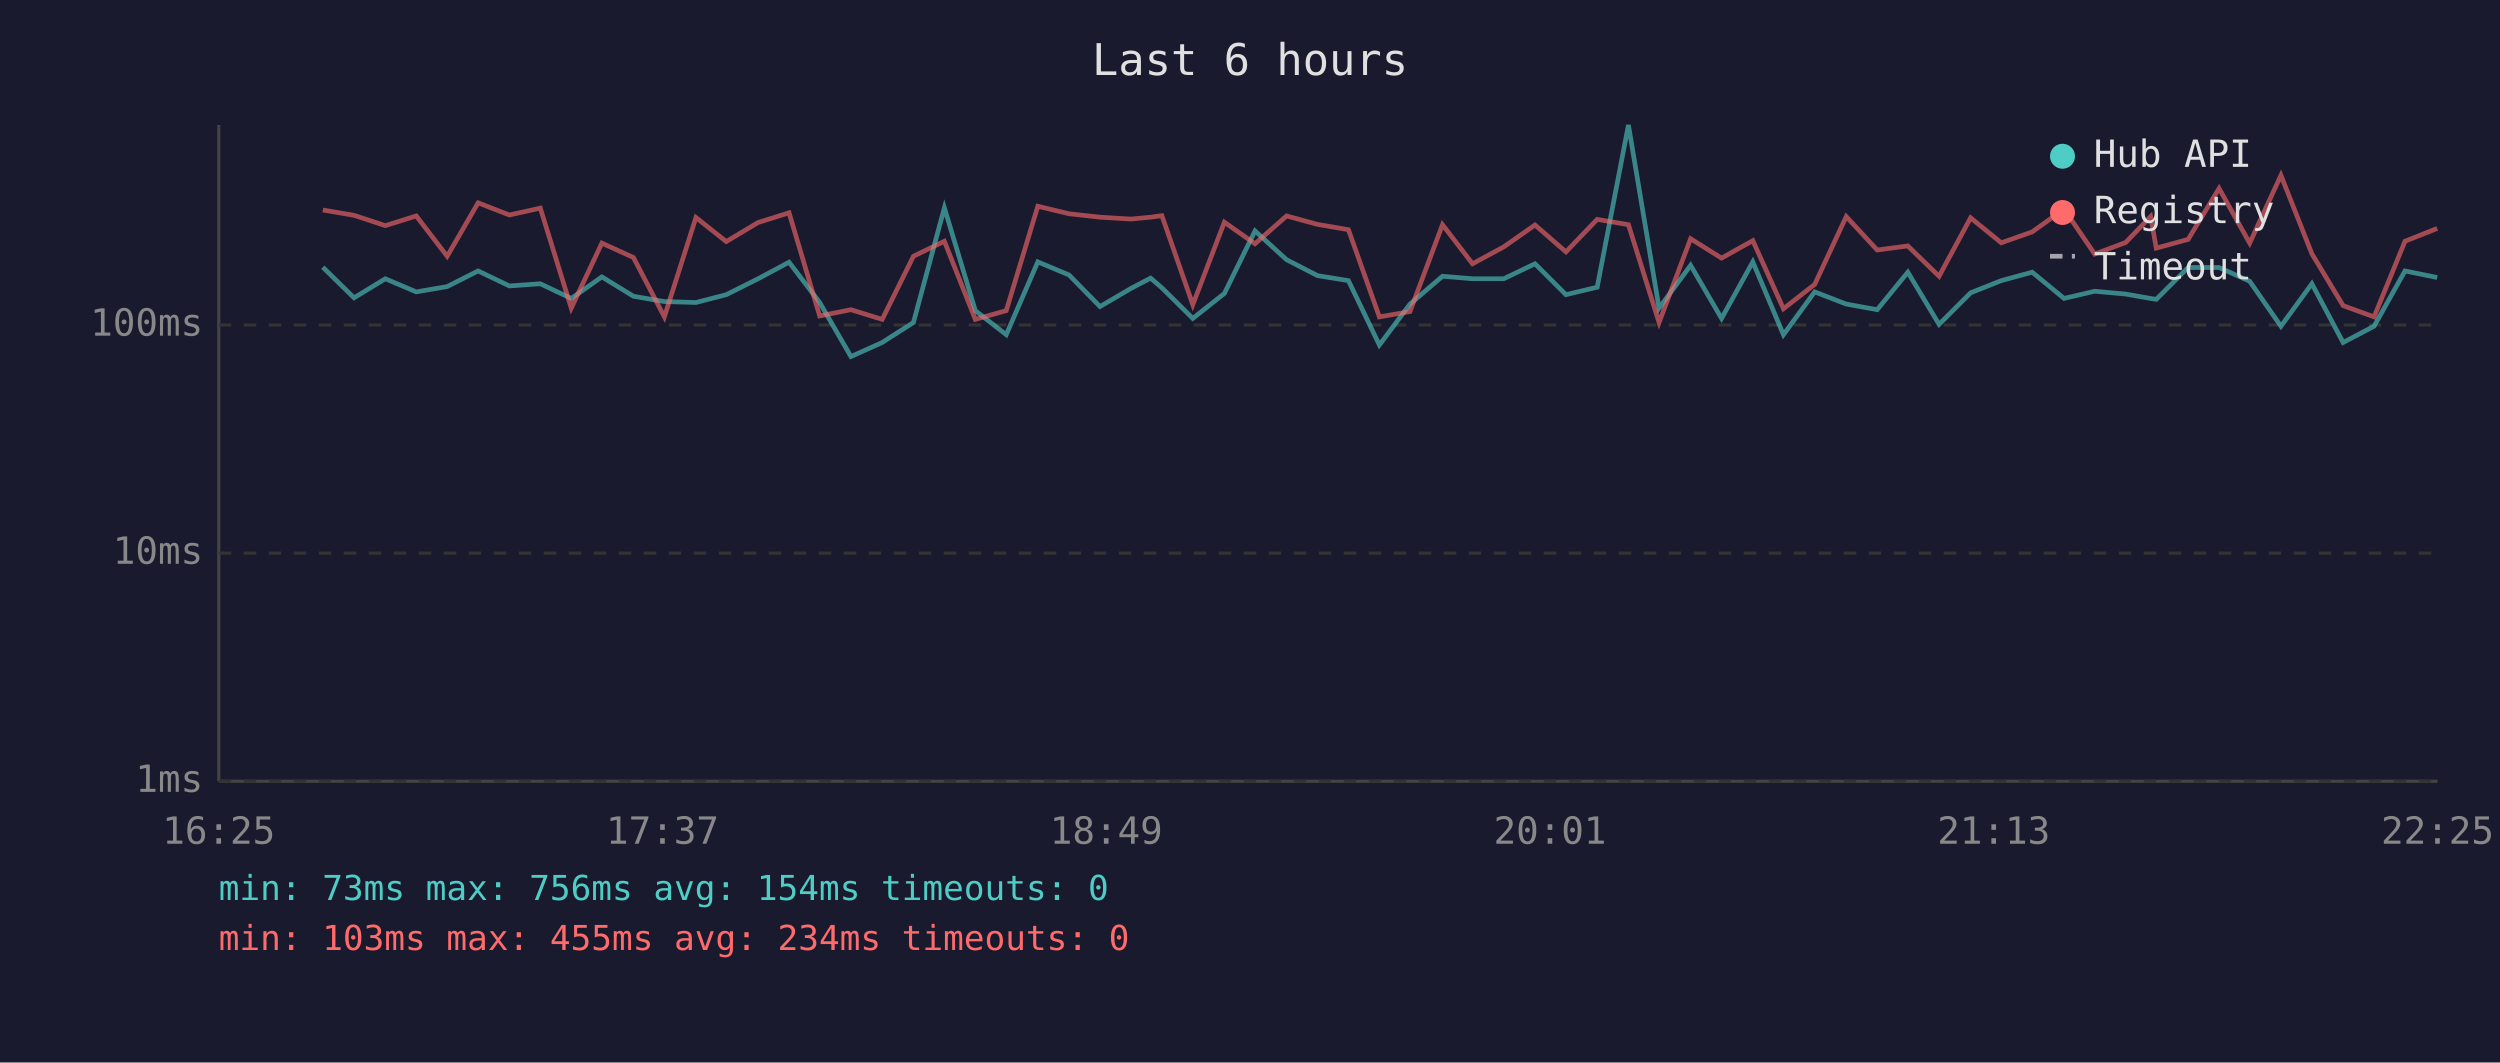
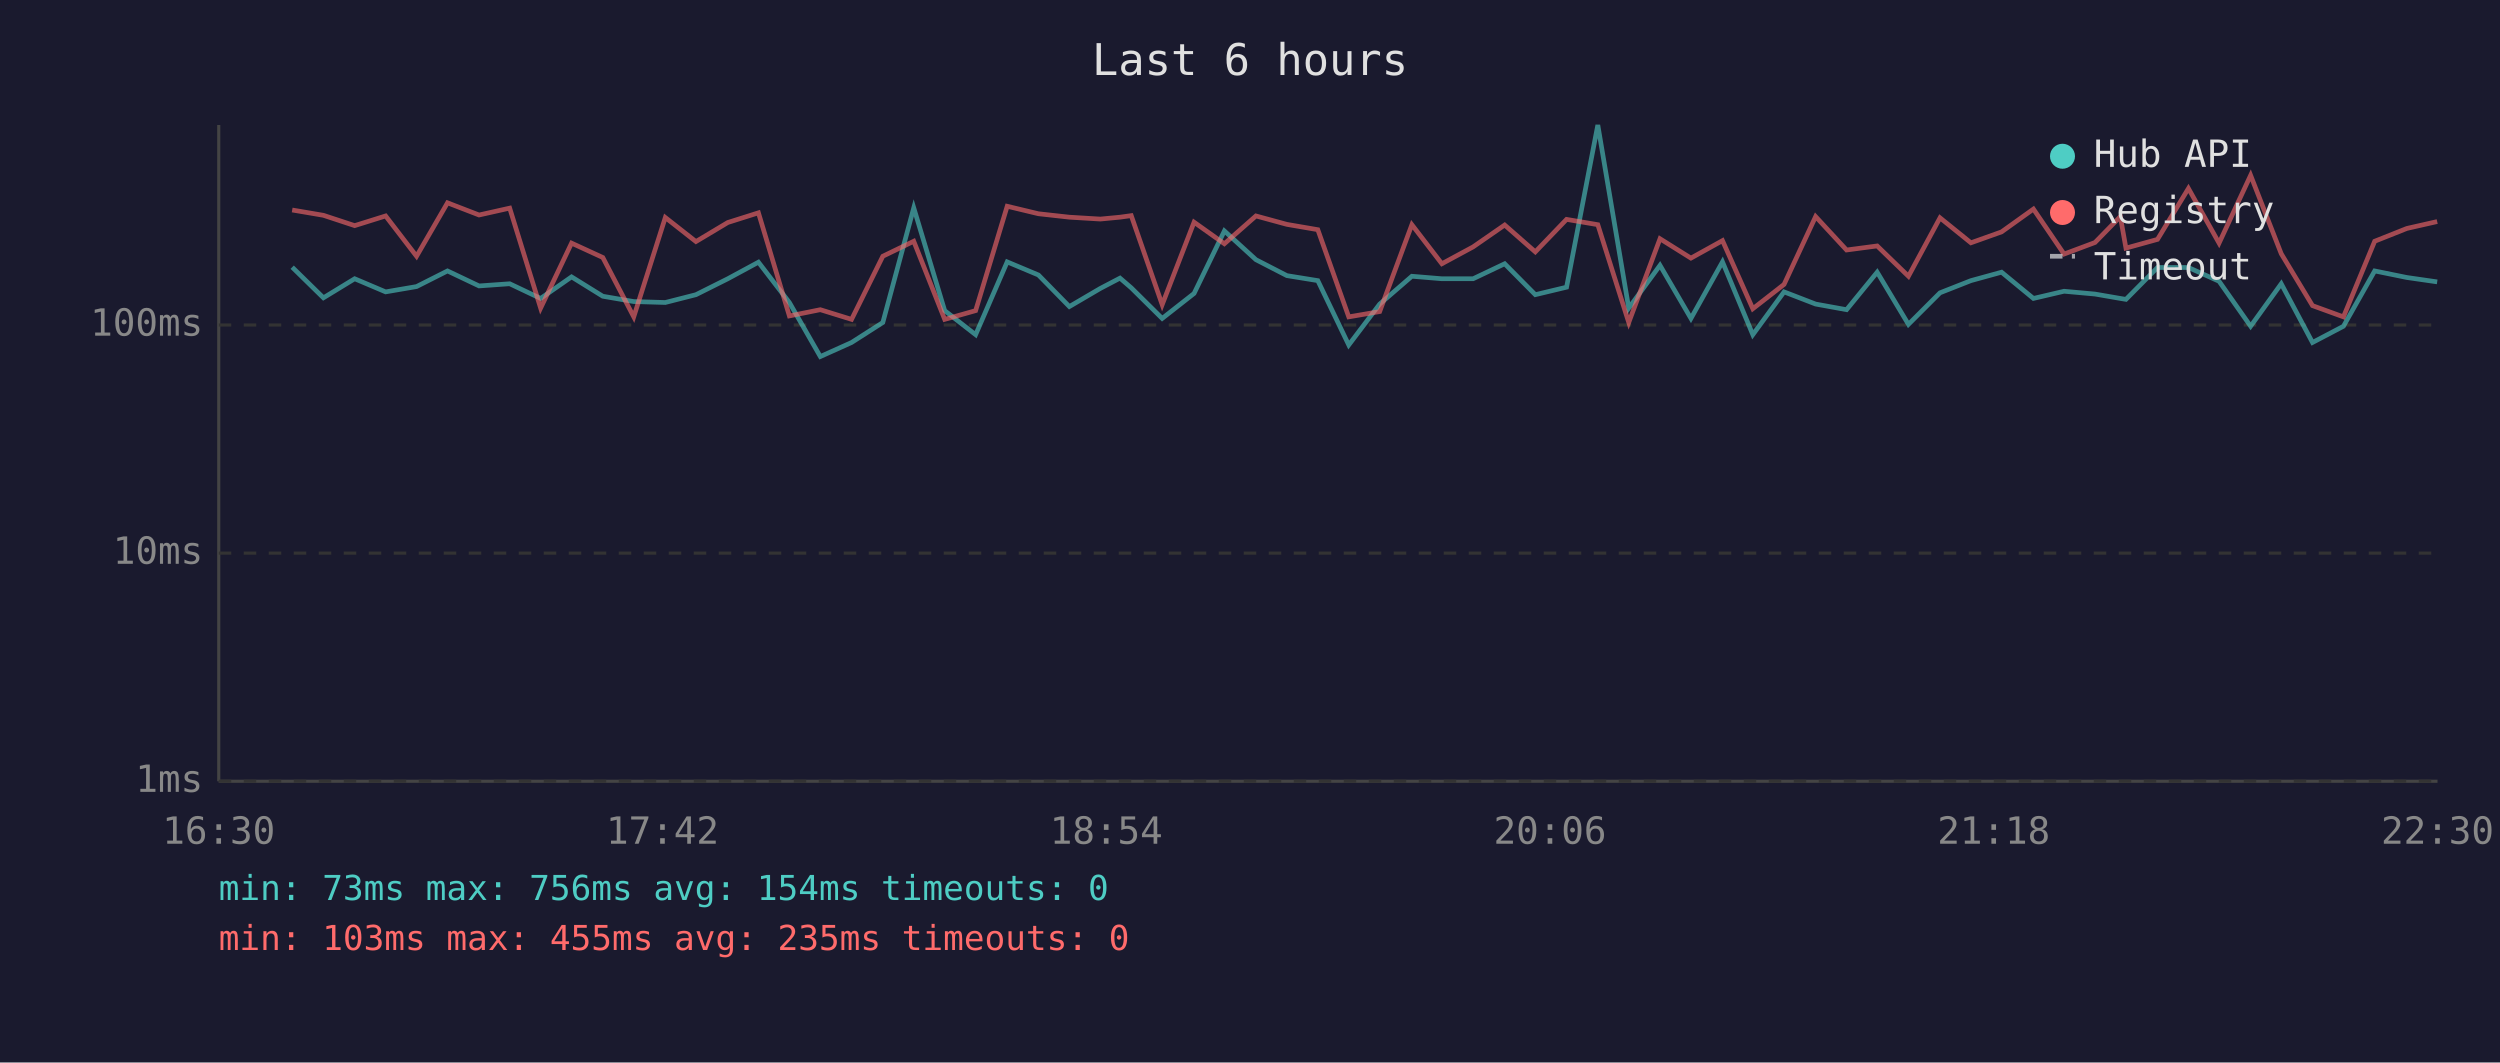
<svg xmlns="http://www.w3.org/2000/svg" viewBox="0 0 800 340" font-family="monospace" font-size="12">
  <rect width="800" height="340" fill="#1a1a2e" />
  <text x="400" y="24" fill="#e0e0e0" font-size="14" text-anchor="middle">Last 6 hours</text>
  <line x1="70" y1="40" x2="70" y2="250" stroke="#444" stroke-width="1" />
  <line x1="70" y1="250" x2="780" y2="250" stroke="#444" stroke-width="1" />
  <line x1="70" y1="250" x2="780" y2="250" stroke="#333" stroke-width="1" stroke-dasharray="4" />
  <text x="65" y="250" fill="#888" text-anchor="end" dominant-baseline="middle">1ms</text>
  <line x1="70" y1="177" x2="780" y2="177" stroke="#333" stroke-width="1" stroke-dasharray="4" />
  <text x="65" y="177" fill="#888" text-anchor="end" dominant-baseline="middle">10ms</text>
  <line x1="70" y1="104" x2="780" y2="104" stroke="#333" stroke-width="1" stroke-dasharray="4" />
  <text x="65" y="104" fill="#888" text-anchor="end" dominant-baseline="middle">100ms</text>
-   <text x="70" y="270" fill="#888" text-anchor="middle">16:25</text>
-   <text x="212" y="270" fill="#888" text-anchor="middle">17:37</text>
-   <text x="354" y="270" fill="#888" text-anchor="middle">18:49</text>
-   <text x="496" y="270" fill="#888" text-anchor="middle">20:01</text>
-   <text x="638" y="270" fill="#888" text-anchor="middle">21:13</text>
-   <text x="780" y="270" fill="#888" text-anchor="middle">22:25</text>
-   <polyline points="103.3,85.5 113.3,95.3 123.3,89.2 133.2,93.4 143.1,91.7 153.0,86.7 163.0,91.5 172.9,90.8 182.8,95.5 192.6,88.6 202.7,94.8 212.6,96.5 222.7,96.8 232.4,94.3 242.6,89.2 252.5,83.9 262.3,96.8 272.3,114.1 282.3,109.6 292.3,103.2 302.2,66.5 312.1,99.4 322.0,107.1 332.1,83.8 342.1,88.0 352.0,98.1 361.9,92.3 368.2,89.0 371.8,92.1 381.7,101.9 391.8,93.9 401.6,73.9 411.7,83.1 421.6,88.2 431.5,89.8 441.4,110.4 451.2,97.3 461.6,88.4 471.2,89.2 481.2,89.2 491.2,84.4 501.1,94.3 511.1,91.9 521.1,40.0 530.9,98.6 541.0,84.9 550.9,101.9 560.9,83.8 570.7,107.1 580.7,93.4 590.8,97.3 600.7,99.1 610.5,87.1 620.5,103.8 630.6,93.7 640.4,89.8 650.3,87.1 660.5,95.5 670.3,93.2 680.2,94.1 688.2,95.5 690.0,95.8 700.2,85.6 710.1,85.6 719.9,90.0 729.9,104.4 739.8,90.8 749.8,109.6 759.7,104.4 769.6,86.7 779.9,88.8" fill="none" stroke="#4ecdc4" stroke-width="1.5" opacity="0.6" />
-   <polyline points="103.3,67.2 113.3,68.9 123.3,72.2 133.2,69.1 143.1,82.0 153.0,64.9 163.0,68.8 172.9,66.6 182.8,98.6 192.6,77.8 202.7,82.4 212.6,101.4 222.7,69.6 232.4,77.3 242.6,71.2 252.5,68.1 262.3,101.1 272.3,99.1 282.3,102.2 292.3,82.0 302.2,77.2 312.1,102.2 322.0,99.4 332.1,66.0 342.1,68.4 352.0,69.5 361.9,70.1 368.2,69.5 371.8,69.0 381.7,97.5 391.8,71.1 401.6,78.0 411.7,69.1 421.6,71.8 431.5,73.5 441.4,101.4 451.2,99.7 461.6,71.9 471.2,84.4 481.2,79.0 491.2,72.0 501.1,80.6 511.1,70.2 521.1,71.9 530.9,103.2 541.0,76.4 550.9,82.6 560.9,77.0 570.7,98.8 580.7,91.0 590.8,69.3 600.7,80.0 610.5,78.7 620.5,88.4 630.6,69.7 640.4,77.7 650.3,74.2 660.5,66.9 670.3,81.3 680.2,77.6 688.2,69.3 690.0,79.4 700.2,76.6 710.1,60.3 719.9,77.8 729.9,56.1 739.8,81.2 749.8,97.8 759.7,101.4 769.6,77.2 779.9,73.1" fill="none" stroke="#ff6b6b" stroke-width="1.5" opacity="0.6" />
+   <text x="70" y="270" fill="#888" text-anchor="middle">16:30</text>
+   <text x="212" y="270" fill="#888" text-anchor="middle">17:42</text>
+   <text x="354" y="270" fill="#888" text-anchor="middle">18:54</text>
+   <text x="496" y="270" fill="#888" text-anchor="middle">20:06</text>
+   <text x="638" y="270" fill="#888" text-anchor="middle">21:18</text>
+   <text x="780" y="270" fill="#888" text-anchor="middle">22:30</text>
+   <polyline points="93.5,85.5 103.5,95.3 113.5,89.2 123.4,93.4 133.3,91.7 143.2,86.7 153.3,91.5 163.1,90.8 173.0,95.5 182.9,88.6 192.9,94.8 202.8,96.5 212.9,96.8 222.7,94.3 232.9,89.2 242.7,83.9 252.6,96.8 262.5,114.1 272.5,109.6 282.5,103.2 292.4,66.5 302.3,99.4 312.2,107.1 322.3,83.8 332.3,88.0 342.2,98.1 352.1,92.3 358.4,89.0 362.0,92.1 371.9,101.9 382.1,93.9 391.8,73.9 401.9,83.1 411.8,88.2 421.7,89.8 431.6,110.4 441.5,97.3 451.8,88.4 461.4,89.2 471.4,89.2 481.5,84.4 491.3,94.3 501.3,91.9 511.3,40.0 521.2,98.6 531.2,84.9 541.1,101.9 551.2,83.8 560.9,107.1 570.9,93.4 581.0,97.3 590.9,99.1 600.7,87.1 610.7,103.8 620.8,93.7 630.7,89.8 640.5,87.1 650.7,95.5 660.5,93.2 670.4,94.1 678.5,95.5 680.3,95.8 690.4,85.6 700.3,85.6 710.1,90.0 720.2,104.4 730.0,90.8 740.0,109.6 749.9,104.4 759.9,86.7 770.2,88.8 779.9,90.2" fill="none" stroke="#4ecdc4" stroke-width="1.5" opacity="0.6" />
+   <polyline points="93.5,67.2 103.5,68.9 113.5,72.2 123.4,69.1 133.3,82.0 143.2,64.9 153.3,68.8 163.1,66.6 173.0,98.6 182.9,77.8 192.9,82.4 202.8,101.4 212.9,69.6 222.7,77.3 232.9,71.2 242.7,68.1 252.6,101.1 262.5,99.1 272.5,102.2 282.5,82.0 292.4,77.2 302.3,102.2 312.2,99.4 322.3,66.0 332.3,68.4 342.2,69.5 352.1,70.1 358.4,69.5 362.0,69.0 371.9,97.5 382.1,71.1 391.8,78.0 401.9,69.1 411.8,71.8 421.7,73.5 431.6,101.4 441.5,99.7 451.8,71.9 461.4,84.4 471.4,79.0 481.5,72.0 491.3,80.6 501.3,70.2 511.3,71.9 521.2,103.2 531.2,76.4 541.1,82.6 551.2,77.0 560.9,98.8 570.9,91.0 581.0,69.3 590.9,80.0 600.7,78.7 610.7,88.4 620.8,69.7 630.7,77.7 640.5,74.2 650.7,66.9 660.5,81.3 670.4,77.6 678.5,69.3 680.3,79.4 690.4,76.6 700.3,60.3 710.1,77.8 720.2,56.1 730.0,81.2 740.0,97.8 749.9,101.4 759.9,77.2 770.2,73.1 779.9,70.9" fill="none" stroke="#ff6b6b" stroke-width="1.5" opacity="0.6" />
  <circle cx="660" cy="50" r="4" fill="#4ecdc4" />
  <text x="670" y="50" fill="#e0e0e0" dominant-baseline="middle">Hub API</text>
  <circle cx="660" cy="68" r="4" fill="#ff6b6b" />
  <text x="670" y="68" fill="#e0e0e0" dominant-baseline="middle">Registry</text>
  <line x1="656" y1="82" x2="664" y2="82" stroke="#e0e0e0" stroke-width="1.5" stroke-dasharray="4,3" opacity="0.7" />
  <text x="670" y="86" fill="#e0e0e0" dominant-baseline="middle">Timeout</text>
  <text x="70" y="288" fill="#4ecdc4" font-size="11">min: 73ms  max: 756ms  avg: 154ms  timeouts: 0</text>
-   <text x="70" y="304" fill="#ff6b6b" font-size="11">min: 103ms  max: 455ms  avg: 234ms  timeouts: 0</text>
+   <text x="70" y="304" fill="#ff6b6b" font-size="11">min: 103ms  max: 455ms  avg: 235ms  timeouts: 0</text>
</svg>
